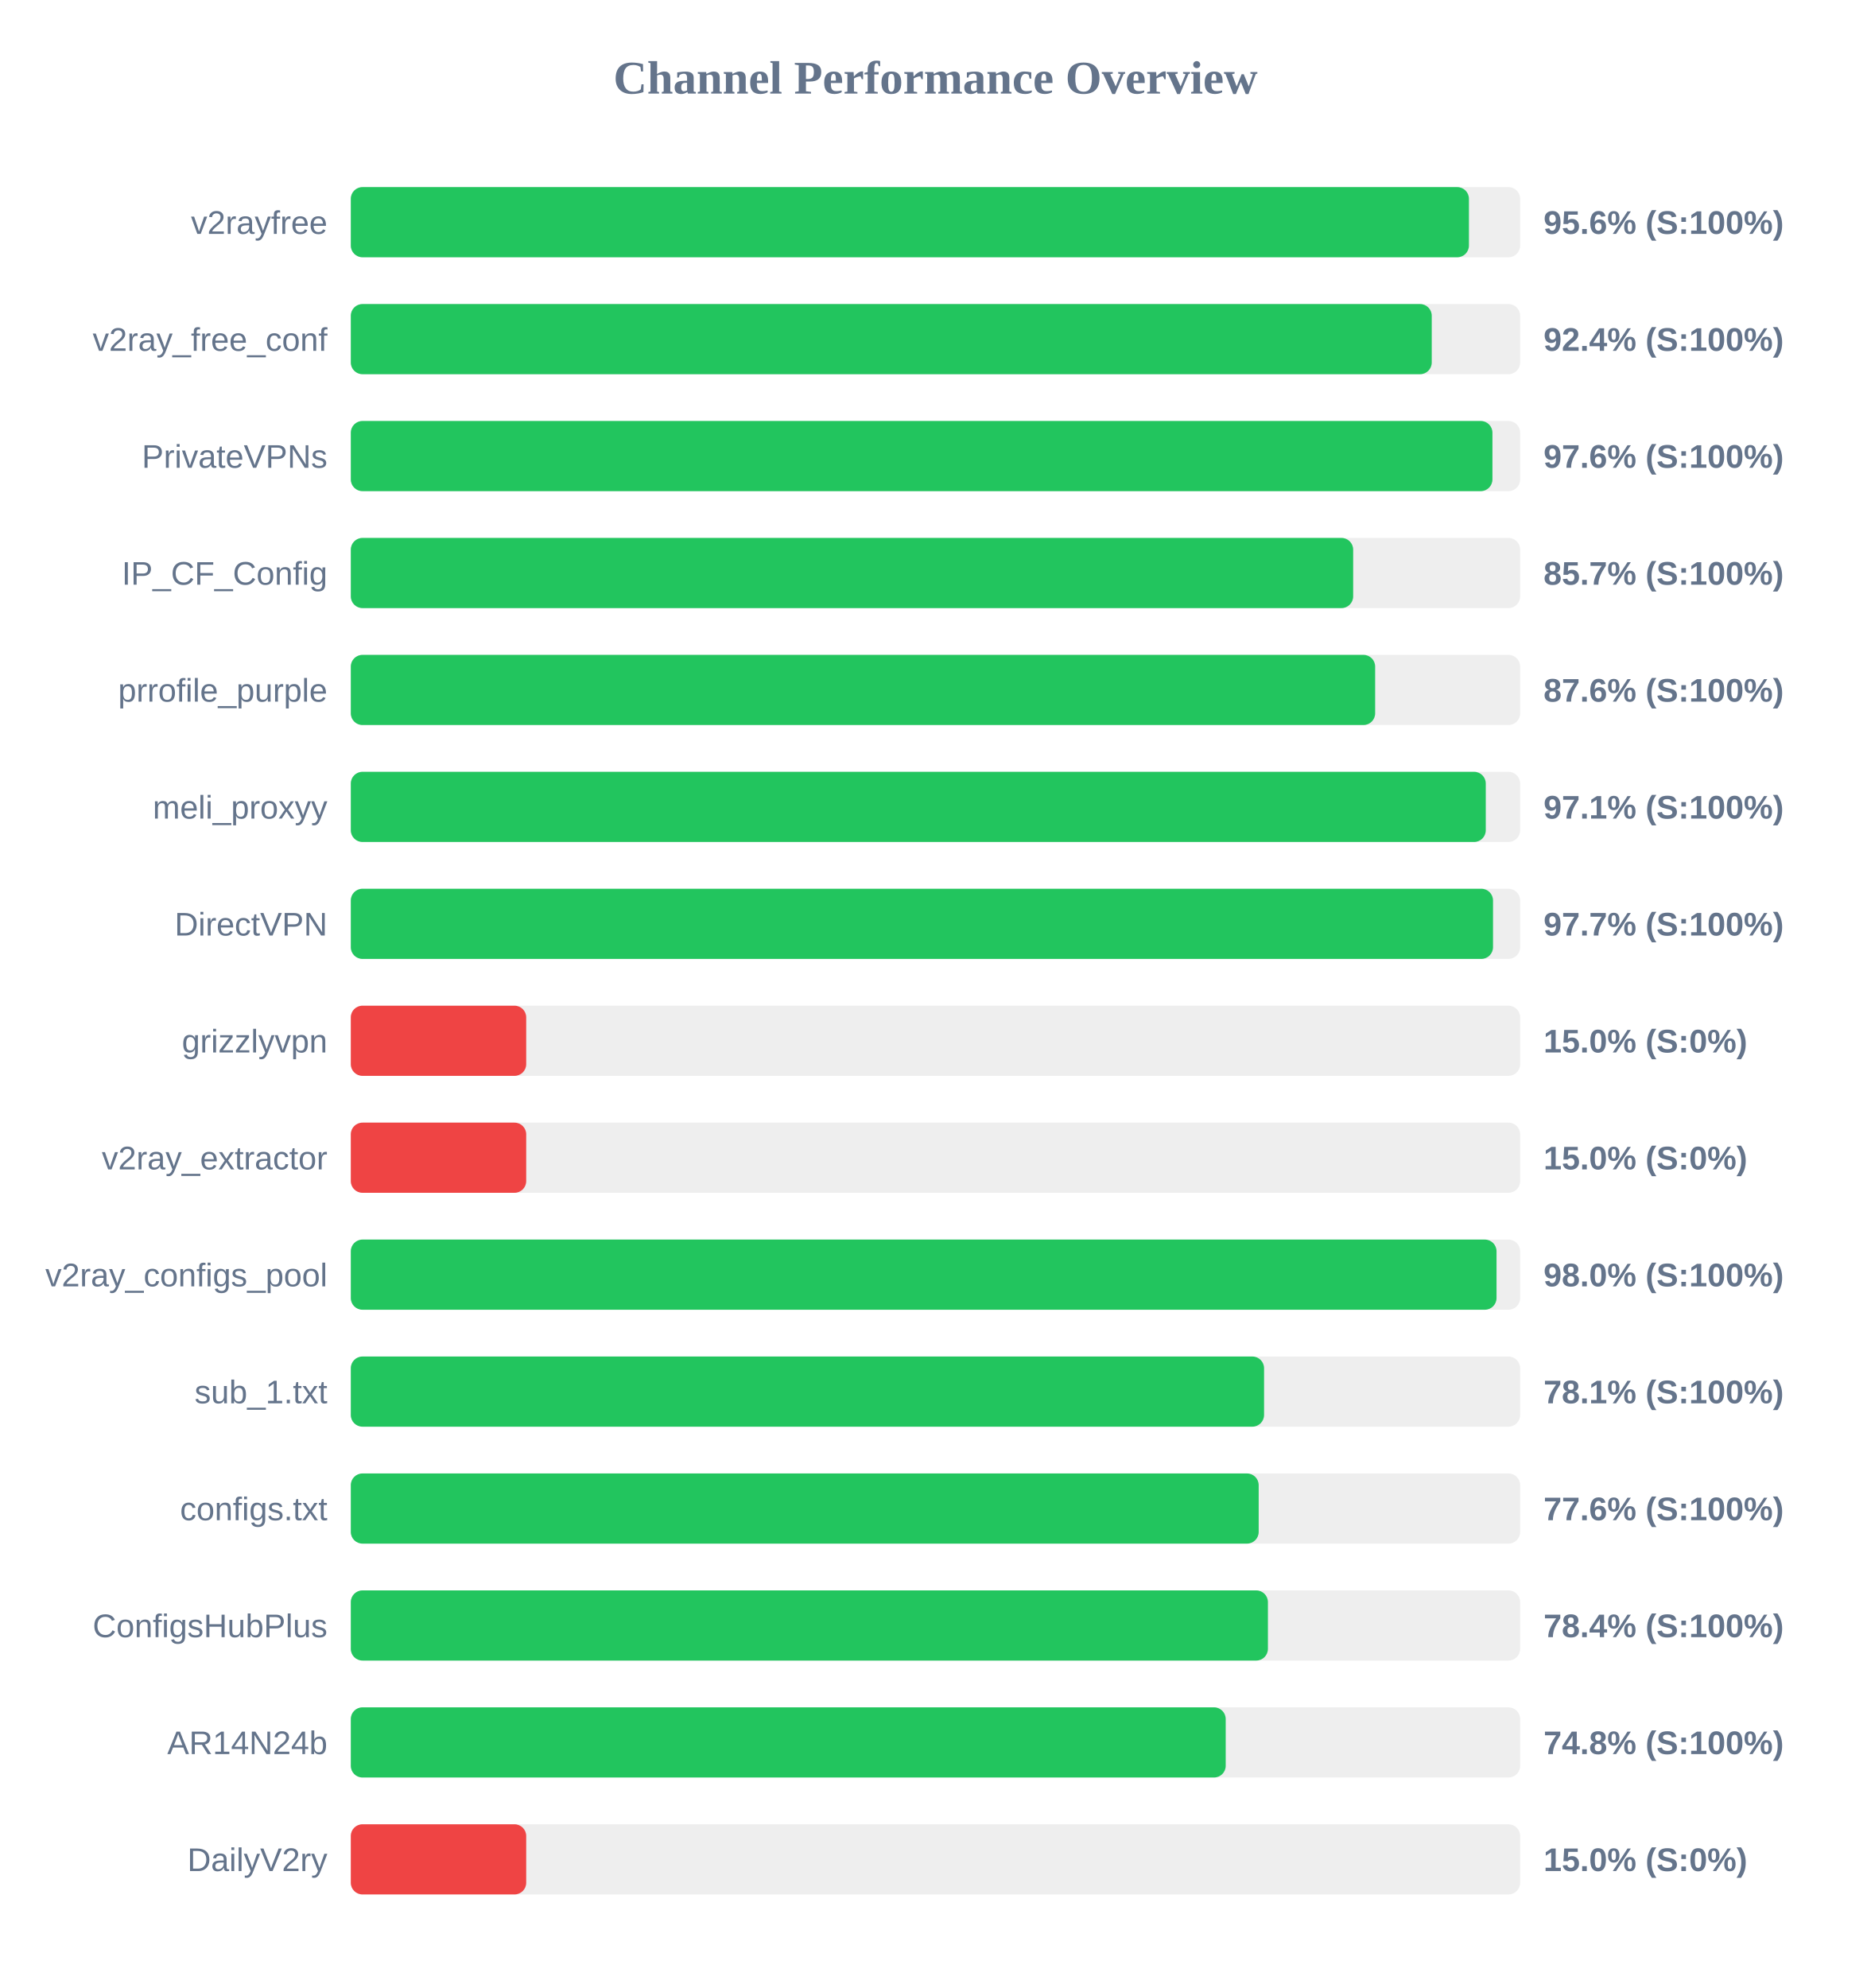
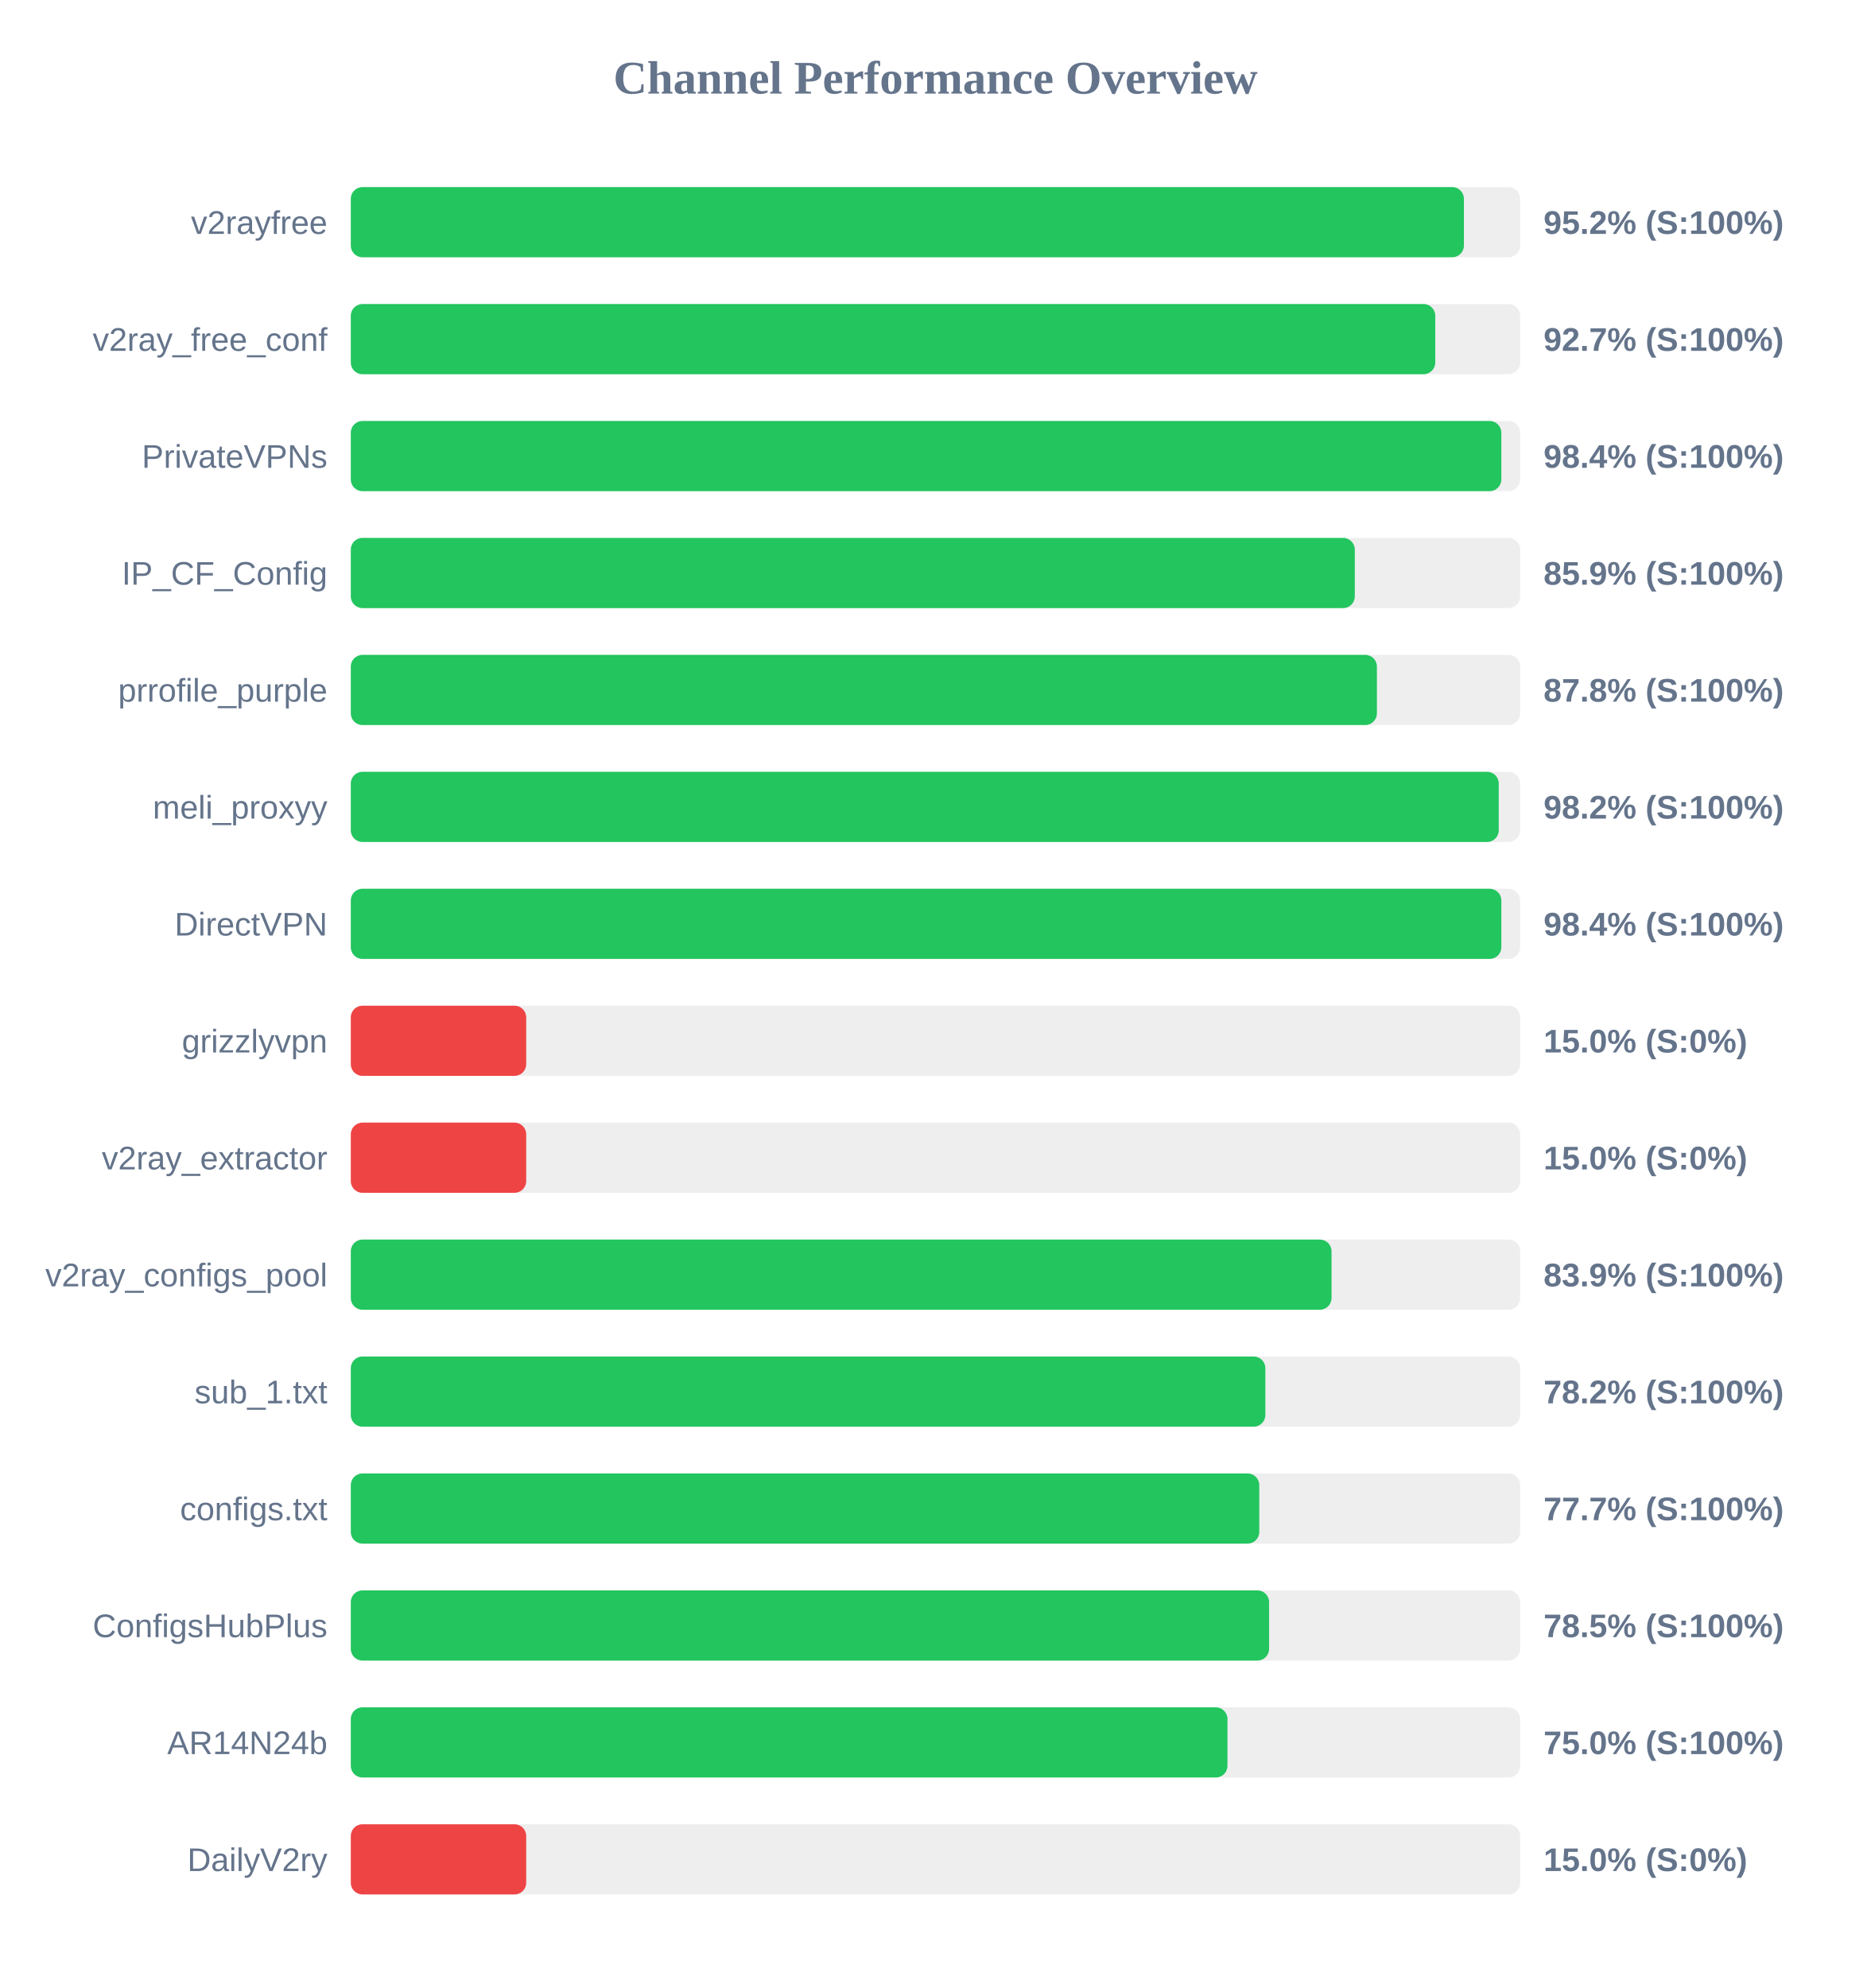
<svg xmlns="http://www.w3.org/2000/svg" width="800" height="850" version="1.1">
  <style>
        .row { font: 14px Arial; fill: #64748b; }
        .score { font: bold 14px Arial; fill: #64748b; }
    </style>
  <text x="400" y="40" text-anchor="middle" font-size="20px" font-weight="bold" fill="#64748b">Channel Performance Overview</text>
  <rect x="150" y="80" width="500" height="30" fill="#eee" rx="5" />
-   <rect x="150" y="80" width="478.1" height="30" fill="#22c55e" rx="5" />
+   <rect x="150" y="80" width="475.95" height="30" fill="#22c55e" rx="5" />
  <text x="140" y="100" text-anchor="end" class="row">v2rayfree</text>
-   <text x="660" y="100" text-anchor="start" class="score">95.6% (S:100%)</text>
+   <text x="660" y="100" text-anchor="start" class="score">95.2% (S:100%)</text>
  <rect x="150" y="130" width="500" height="30" fill="#eee" rx="5" />
-   <rect x="150" y="130" width="462.2" height="30" fill="#22c55e" rx="5" />
+   <rect x="150" y="130" width="463.7" height="30" fill="#22c55e" rx="5" />
  <text x="140" y="150" text-anchor="end" class="row">v2ray_free_conf</text>
-   <text x="660" y="150" text-anchor="start" class="score">92.4% (S:100%)</text>
+   <text x="660" y="150" text-anchor="start" class="score">92.7% (S:100%)</text>
  <rect x="150" y="180" width="500" height="30" fill="#eee" rx="5" />
-   <rect x="150" y="180" width="488.15" height="30" fill="#22c55e" rx="5" />
+   <rect x="150" y="180" width="491.95" height="30" fill="#22c55e" rx="5" />
  <text x="140" y="200" text-anchor="end" class="row">PrivateVPNs</text>
-   <text x="660" y="200" text-anchor="start" class="score">97.6% (S:100%)</text>
+   <text x="660" y="200" text-anchor="start" class="score">98.4% (S:100%)</text>
  <rect x="150" y="230" width="500" height="30" fill="#eee" rx="5" />
-   <rect x="150" y="230" width="428.6" height="30" fill="#22c55e" rx="5" />
+   <rect x="150" y="230" width="429.3" height="30" fill="#22c55e" rx="5" />
  <text x="140" y="250" text-anchor="end" class="row">IP_CF_Config</text>
-   <text x="660" y="250" text-anchor="start" class="score">85.7% (S:100%)</text>
+   <text x="660" y="250" text-anchor="start" class="score">85.9% (S:100%)</text>
  <rect x="150" y="280" width="500" height="30" fill="#eee" rx="5" />
-   <rect x="150" y="280" width="438.0" height="30" fill="#22c55e" rx="5" />
+   <rect x="150" y="280" width="438.75" height="30" fill="#22c55e" rx="5" />
  <text x="140" y="300" text-anchor="end" class="row">prrofile_purple</text>
-   <text x="660" y="300" text-anchor="start" class="score">87.6% (S:100%)</text>
+   <text x="660" y="300" text-anchor="start" class="score">87.8% (S:100%)</text>
  <rect x="150" y="330" width="500" height="30" fill="#eee" rx="5" />
-   <rect x="150" y="330" width="485.3" height="30" fill="#22c55e" rx="5" />
+   <rect x="150" y="330" width="490.85" height="30" fill="#22c55e" rx="5" />
  <text x="140" y="350" text-anchor="end" class="row">meli_proxyy</text>
-   <text x="660" y="350" text-anchor="start" class="score">97.1% (S:100%)</text>
+   <text x="660" y="350" text-anchor="start" class="score">98.2% (S:100%)</text>
  <rect x="150" y="380" width="500" height="30" fill="#eee" rx="5" />
-   <rect x="150" y="380" width="488.4" height="30" fill="#22c55e" rx="5" />
+   <rect x="150" y="380" width="491.95" height="30" fill="#22c55e" rx="5" />
  <text x="140" y="400" text-anchor="end" class="row">DirectVPN</text>
-   <text x="660" y="400" text-anchor="start" class="score">97.7% (S:100%)</text>
+   <text x="660" y="400" text-anchor="start" class="score">98.4% (S:100%)</text>
  <rect x="150" y="430" width="500" height="30" fill="#eee" rx="5" />
  <rect x="150" y="430" width="75.0" height="30" fill="#ef4444" rx="5" />
  <text x="140" y="450" text-anchor="end" class="row">grizzlyvpn</text>
  <text x="660" y="450" text-anchor="start" class="score">15.0% (S:0%)</text>
  <rect x="150" y="480" width="500" height="30" fill="#eee" rx="5" />
  <rect x="150" y="480" width="75.0" height="30" fill="#ef4444" rx="5" />
  <text x="140" y="500" text-anchor="end" class="row">v2ray_extractor</text>
  <text x="660" y="500" text-anchor="start" class="score">15.0% (S:0%)</text>
  <rect x="150" y="530" width="500" height="30" fill="#eee" rx="5" />
-   <rect x="150" y="530" width="489.9" height="30" fill="#22c55e" rx="5" />
+   <rect x="150" y="530" width="419.35" height="30" fill="#22c55e" rx="5" />
  <text x="140" y="550" text-anchor="end" class="row">v2ray_configs_pool</text>
-   <text x="660" y="550" text-anchor="start" class="score">98.0% (S:100%)</text>
+   <text x="660" y="550" text-anchor="start" class="score">83.9% (S:100%)</text>
  <rect x="150" y="580" width="500" height="30" fill="#eee" rx="5" />
-   <rect x="150" y="580" width="390.5" height="30" fill="#22c55e" rx="5" />
+   <rect x="150" y="580" width="391.05" height="30" fill="#22c55e" rx="5" />
  <text x="140" y="600" text-anchor="end" class="row">sub_1.txt</text>
-   <text x="660" y="600" text-anchor="start" class="score">78.1% (S:100%)</text>
+   <text x="660" y="600" text-anchor="start" class="score">78.2% (S:100%)</text>
  <rect x="150" y="630" width="500" height="30" fill="#eee" rx="5" />
-   <rect x="150" y="630" width="388.2" height="30" fill="#22c55e" rx="5" />
+   <rect x="150" y="630" width="388.45" height="30" fill="#22c55e" rx="5" />
  <text x="140" y="650" text-anchor="end" class="row">configs.txt</text>
-   <text x="660" y="650" text-anchor="start" class="score">77.6% (S:100%)</text>
+   <text x="660" y="650" text-anchor="start" class="score">77.7% (S:100%)</text>
  <rect x="150" y="680" width="500" height="30" fill="#eee" rx="5" />
-   <rect x="150" y="680" width="392.15" height="30" fill="#22c55e" rx="5" />
+   <rect x="150" y="680" width="392.65" height="30" fill="#22c55e" rx="5" />
  <text x="140" y="700" text-anchor="end" class="row">ConfigsHubPlus</text>
-   <text x="660" y="700" text-anchor="start" class="score">78.4% (S:100%)</text>
+   <text x="660" y="700" text-anchor="start" class="score">78.5% (S:100%)</text>
  <rect x="150" y="730" width="500" height="30" fill="#eee" rx="5" />
-   <rect x="150" y="730" width="374.1" height="30" fill="#22c55e" rx="5" />
+   <rect x="150" y="730" width="374.85" height="30" fill="#22c55e" rx="5" />
  <text x="140" y="750" text-anchor="end" class="row">AR14N24b</text>
-   <text x="660" y="750" text-anchor="start" class="score">74.8% (S:100%)</text>
+   <text x="660" y="750" text-anchor="start" class="score">75.0% (S:100%)</text>
  <rect x="150" y="780" width="500" height="30" fill="#eee" rx="5" />
  <rect x="150" y="780" width="75.0" height="30" fill="#ef4444" rx="5" />
  <text x="140" y="800" text-anchor="end" class="row">DailyV2ry</text>
  <text x="660" y="800" text-anchor="start" class="score">15.0% (S:0%)</text>
</svg>
